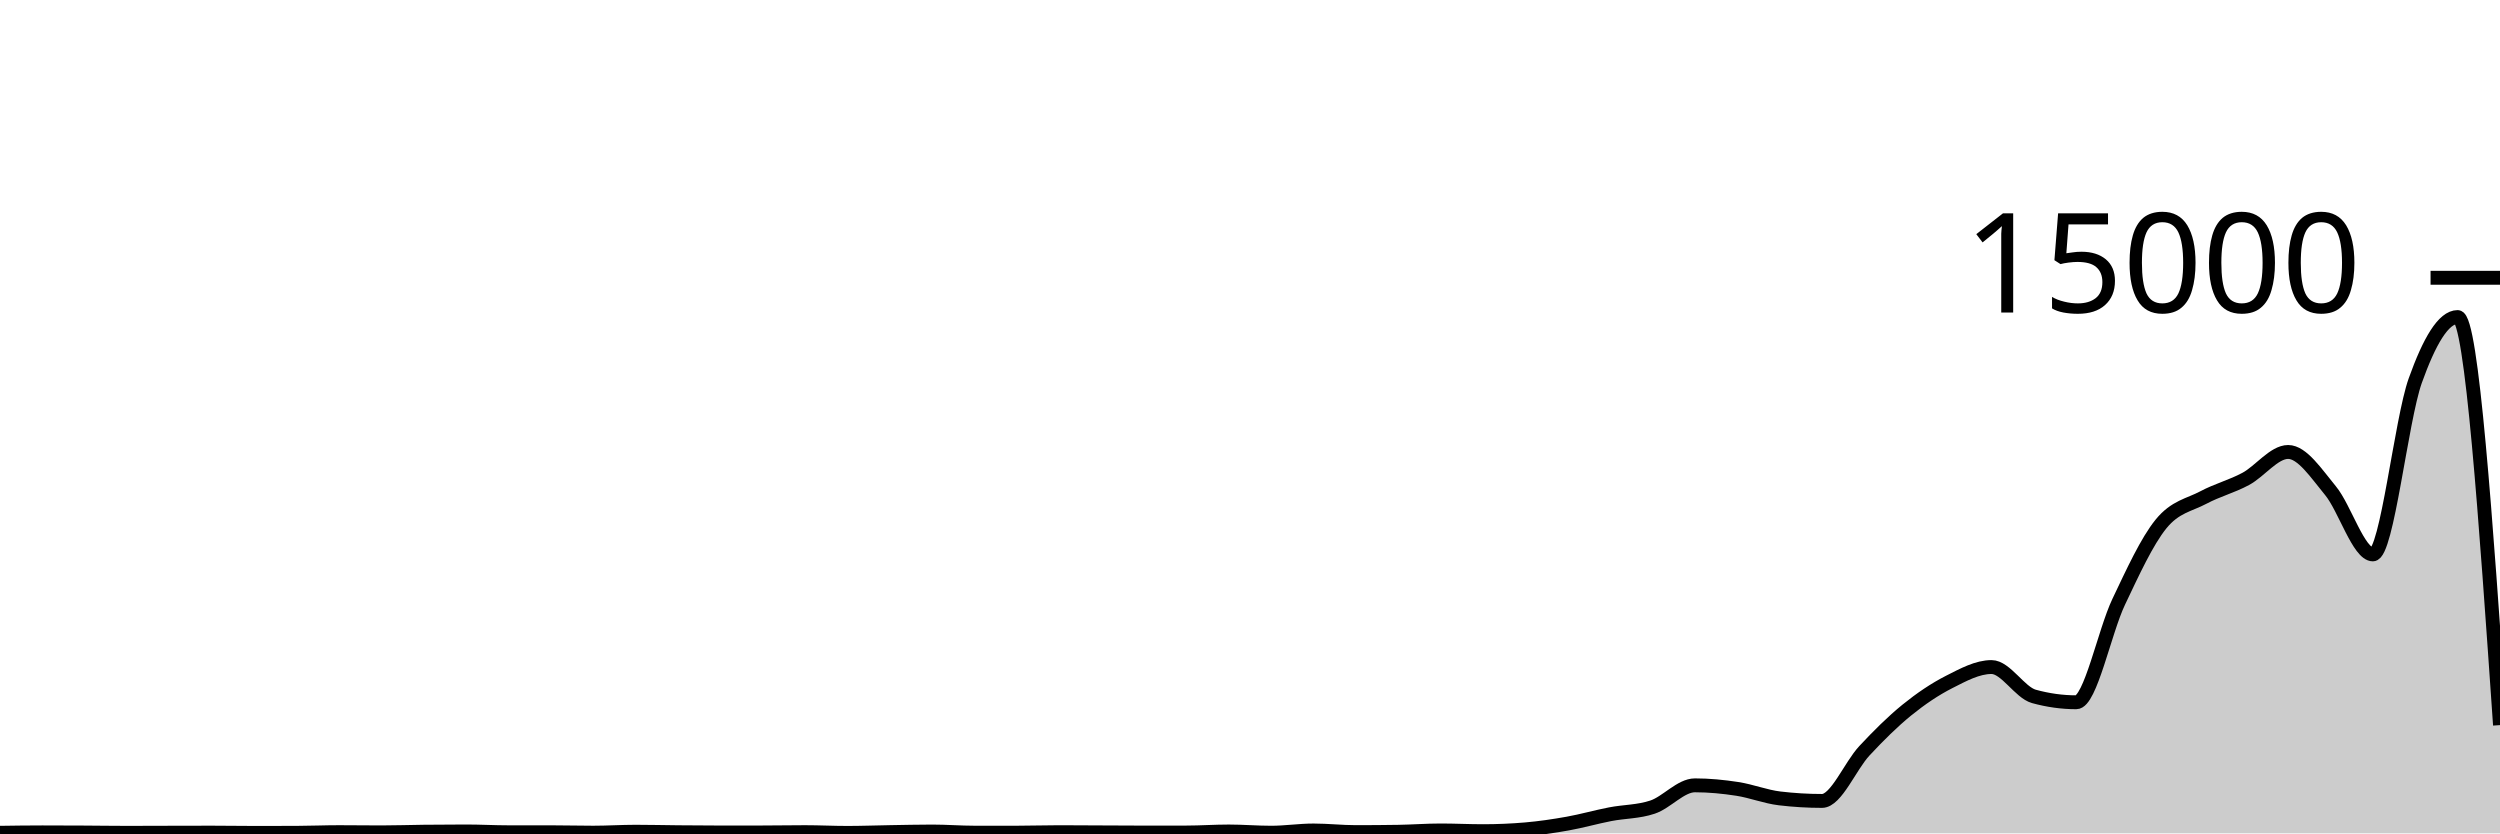
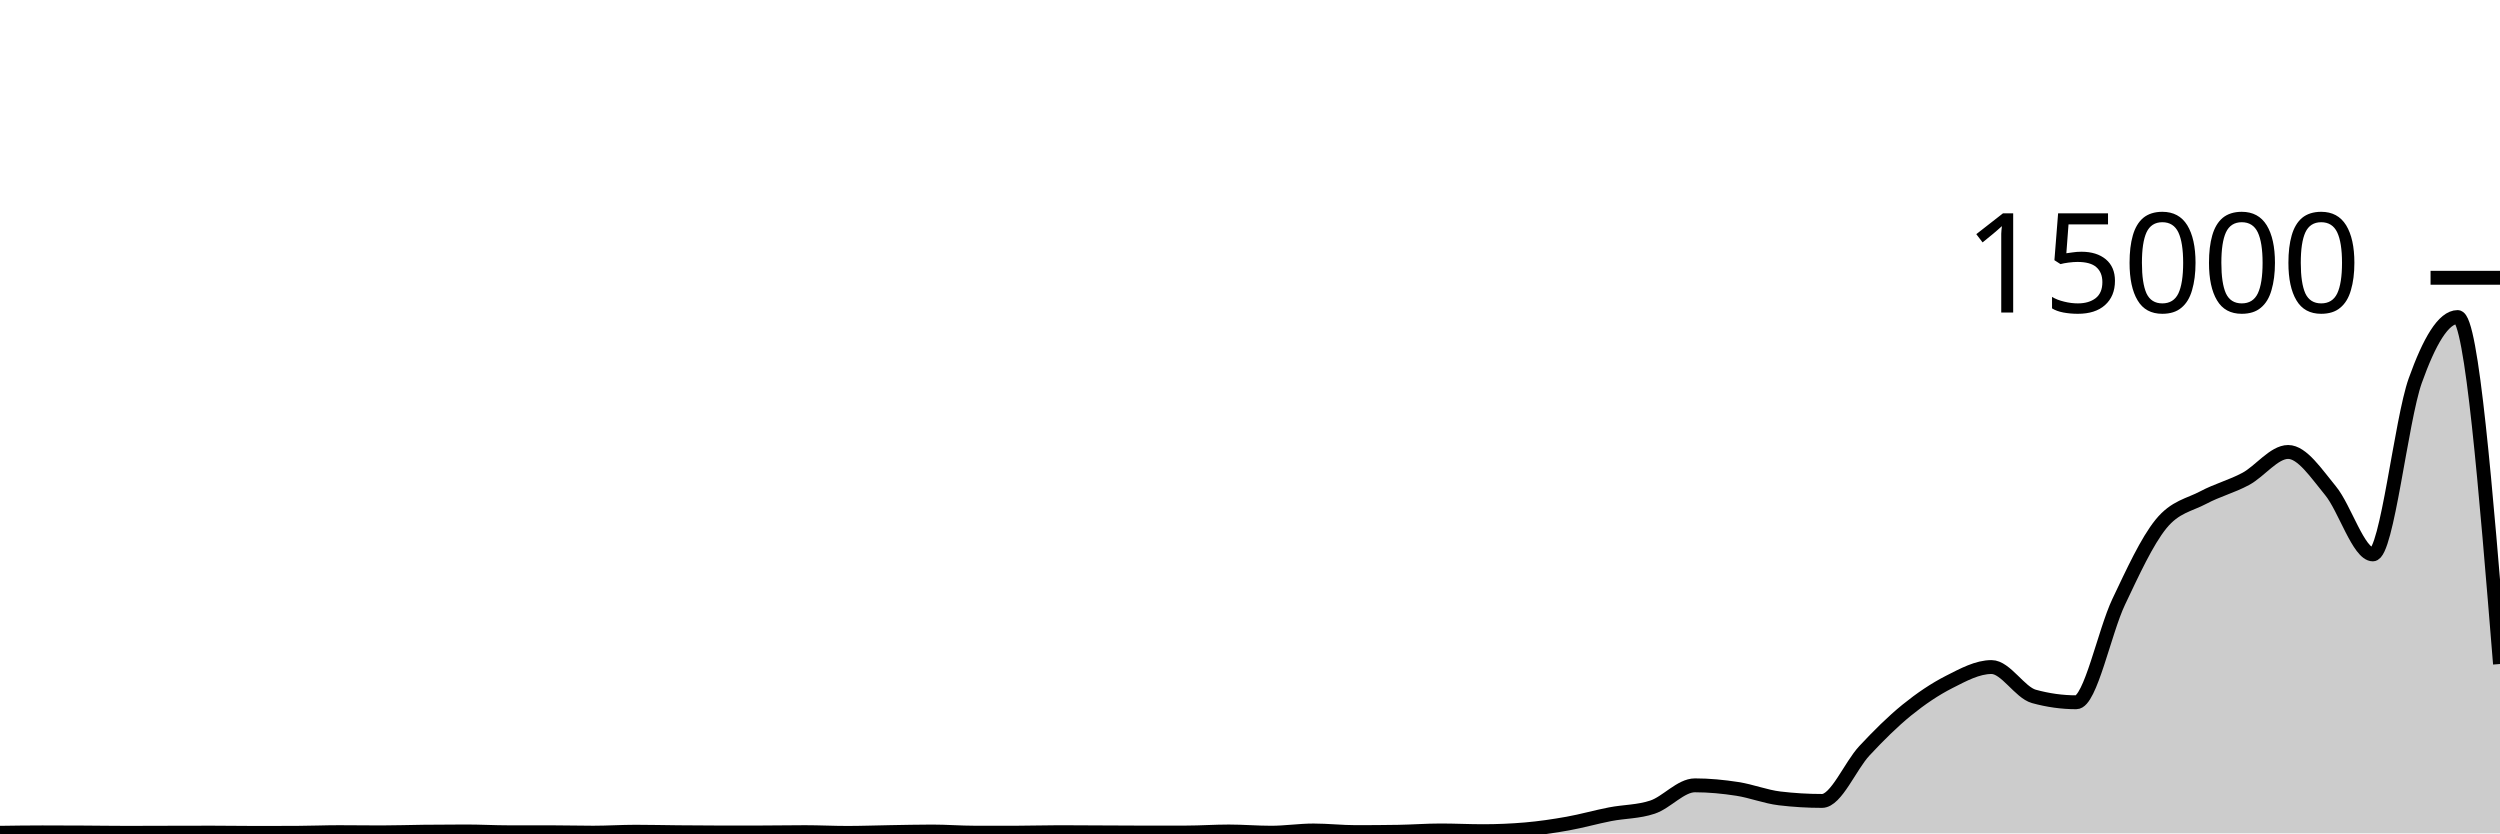
<svg xmlns="http://www.w3.org/2000/svg" viewBox="0 0 180 60">
  <g transform="translate(0,20)">
-     <path class="area" fill="rgba(0, 0, 0, 0.2)" d="M0,39.96C1.017,39.945,2.034,39.931,3.051,39.931C4.068,39.931,5.085,39.936,6.102,39.941C7.119,39.947,8.136,39.963,9.153,39.963C10.169,39.963,11.186,39.957,12.203,39.955C13.22,39.952,14.237,39.949,15.254,39.949C16.271,39.949,17.288,39.968,18.305,39.968C19.322,39.968,20.339,39.966,21.356,39.963C22.373,39.959,23.39,39.915,24.407,39.915C25.424,39.915,26.441,39.931,27.458,39.931C28.475,39.931,29.492,39.894,30.508,39.883C31.525,39.872,32.542,39.864,33.559,39.864C34.576,39.864,35.593,39.923,36.61,39.923C37.627,39.923,38.644,39.923,39.661,39.923C40.678,39.923,41.695,39.952,42.712,39.952C43.729,39.952,44.746,39.885,45.763,39.885C46.78,39.885,47.797,39.911,48.814,39.92C49.831,39.929,50.847,39.939,51.864,39.939C52.881,39.939,53.898,39.938,54.915,39.936C55.932,39.934,56.949,39.915,57.966,39.915C58.983,39.915,60,39.968,61.017,39.968C62.034,39.968,63.051,39.928,64.068,39.912C65.085,39.896,66.102,39.869,67.119,39.869C68.136,39.869,69.153,39.952,70.169,39.952C71.186,39.952,72.203,39.952,73.22,39.952C74.237,39.952,75.254,39.917,76.271,39.917C77.288,39.917,78.305,39.926,79.322,39.931C80.339,39.935,81.356,39.944,82.373,39.944C83.39,39.944,84.407,39.943,85.424,39.941C86.441,39.94,87.458,39.867,88.475,39.867C89.492,39.867,90.508,39.955,91.525,39.955C92.542,39.955,93.559,39.795,94.576,39.795C95.593,39.795,96.61,39.912,97.627,39.912C98.644,39.912,99.661,39.904,100.678,39.888C101.695,39.872,102.712,39.792,103.729,39.792C104.746,39.792,105.763,39.845,106.78,39.845C107.797,39.845,108.814,39.802,109.831,39.715C110.847,39.628,111.864,39.478,112.881,39.296C113.898,39.114,114.915,38.821,115.932,38.624C116.949,38.427,117.966,38.453,118.983,38.112C120,37.771,121.017,36.544,122.034,36.544C123.051,36.544,124.068,36.643,125.085,36.8C126.102,36.957,127.119,37.364,128.136,37.485C129.153,37.606,130.169,37.667,131.186,37.667C132.203,37.667,133.22,35.146,134.237,34.056C135.254,32.966,136.271,31.954,137.288,31.128C138.305,30.302,139.322,29.618,140.339,29.101C141.356,28.584,142.373,28.027,143.39,28.027C144.407,28.027,145.424,29.86,146.441,30.141C147.458,30.422,148.475,30.563,149.492,30.563C150.508,30.563,151.525,25.478,152.542,23.339C153.559,21.199,154.576,18.978,155.593,17.725C156.61,16.472,157.627,16.362,158.644,15.821C159.661,15.28,160.678,15.027,161.695,14.48C162.712,13.933,163.729,12.541,164.746,12.541C165.763,12.541,166.78,14.101,167.797,15.331C168.814,16.56,169.831,19.917,170.847,19.917C171.864,19.917,172.881,10.256,173.898,7.408C174.915,4.56,175.932,2.827,176.949,2.827C177.966,2.827,178.983,17.517,180,32.208L180,40C178.983,40,177.966,40,176.949,40C175.932,40,174.915,40,173.898,40C172.881,40,171.864,40,170.847,40C169.831,40,168.814,40,167.797,40C166.78,40,165.763,40,164.746,40C163.729,40,162.712,40,161.695,40C160.678,40,159.661,40,158.644,40C157.627,40,156.61,40,155.593,40C154.576,40,153.559,40,152.542,40C151.525,40,150.508,40,149.492,40C148.475,40,147.458,40,146.441,40C145.424,40,144.407,40,143.39,40C142.373,40,141.356,40,140.339,40C139.322,40,138.305,40,137.288,40C136.271,40,135.254,40,134.237,40C133.22,40,132.203,40,131.186,40C130.169,40,129.153,40,128.136,40C127.119,40,126.102,40,125.085,40C124.068,40,123.051,40,122.034,40C121.017,40,120,40,118.983,40C117.966,40,116.949,40,115.932,40C114.915,40,113.898,40,112.881,40C111.864,40,110.847,40,109.831,40C108.814,40,107.797,40,106.78,40C105.763,40,104.746,40,103.729,40C102.712,40,101.695,40,100.678,40C99.661,40,98.644,40,97.627,40C96.61,40,95.593,40,94.576,40C93.559,40,92.542,40,91.525,40C90.508,40,89.492,40,88.475,40C87.458,40,86.441,40,85.424,40C84.407,40,83.39,40,82.373,40C81.356,40,80.339,40,79.322,40C78.305,40,77.288,40,76.271,40C75.254,40,74.237,40,73.22,40C72.203,40,71.186,40,70.169,40C69.153,40,68.136,40,67.119,40C66.102,40,65.085,40,64.068,40C63.051,40,62.034,40,61.017,40C60,40,58.983,40,57.966,40C56.949,40,55.932,40,54.915,40C53.898,40,52.881,40,51.864,40C50.847,40,49.831,40,48.814,40C47.797,40,46.78,40,45.763,40C44.746,40,43.729,40,42.712,40C41.695,40,40.678,40,39.661,40C38.644,40,37.627,40,36.61,40C35.593,40,34.576,40,33.559,40C32.542,40,31.525,40,30.508,40C29.492,40,28.475,40,27.458,40C26.441,40,25.424,40,24.407,40C23.39,40,22.373,40,21.356,40C20.339,40,19.322,40,18.305,40C17.288,40,16.271,40,15.254,40C14.237,40,13.22,40,12.203,40C11.186,40,10.169,40,9.153,40C8.136,40,7.119,40,6.102,40C5.085,40,4.068,40,3.051,40C2.034,40,1.017,40,0,40Z" />
-     <path class="line" stroke="black" fill="none" d="M0,39.96C1.017,39.945,2.034,39.931,3.051,39.931C4.068,39.931,5.085,39.936,6.102,39.941C7.119,39.947,8.136,39.963,9.153,39.963C10.169,39.963,11.186,39.957,12.203,39.955C13.22,39.952,14.237,39.949,15.254,39.949C16.271,39.949,17.288,39.968,18.305,39.968C19.322,39.968,20.339,39.966,21.356,39.963C22.373,39.959,23.39,39.915,24.407,39.915C25.424,39.915,26.441,39.931,27.458,39.931C28.475,39.931,29.492,39.894,30.508,39.883C31.525,39.872,32.542,39.864,33.559,39.864C34.576,39.864,35.593,39.923,36.61,39.923C37.627,39.923,38.644,39.923,39.661,39.923C40.678,39.923,41.695,39.952,42.712,39.952C43.729,39.952,44.746,39.885,45.763,39.885C46.78,39.885,47.797,39.911,48.814,39.92C49.831,39.929,50.847,39.939,51.864,39.939C52.881,39.939,53.898,39.938,54.915,39.936C55.932,39.934,56.949,39.915,57.966,39.915C58.983,39.915,60,39.968,61.017,39.968C62.034,39.968,63.051,39.928,64.068,39.912C65.085,39.896,66.102,39.869,67.119,39.869C68.136,39.869,69.153,39.952,70.169,39.952C71.186,39.952,72.203,39.952,73.22,39.952C74.237,39.952,75.254,39.917,76.271,39.917C77.288,39.917,78.305,39.926,79.322,39.931C80.339,39.935,81.356,39.944,82.373,39.944C83.39,39.944,84.407,39.943,85.424,39.941C86.441,39.94,87.458,39.867,88.475,39.867C89.492,39.867,90.508,39.955,91.525,39.955C92.542,39.955,93.559,39.795,94.576,39.795C95.593,39.795,96.61,39.912,97.627,39.912C98.644,39.912,99.661,39.904,100.678,39.888C101.695,39.872,102.712,39.792,103.729,39.792C104.746,39.792,105.763,39.845,106.78,39.845C107.797,39.845,108.814,39.802,109.831,39.715C110.847,39.628,111.864,39.478,112.881,39.296C113.898,39.114,114.915,38.821,115.932,38.624C116.949,38.427,117.966,38.453,118.983,38.112C120,37.771,121.017,36.544,122.034,36.544C123.051,36.544,124.068,36.643,125.085,36.8C126.102,36.957,127.119,37.364,128.136,37.485C129.153,37.606,130.169,37.667,131.186,37.667C132.203,37.667,133.22,35.146,134.237,34.056C135.254,32.966,136.271,31.954,137.288,31.128C138.305,30.302,139.322,29.618,140.339,29.101C141.356,28.584,142.373,28.027,143.39,28.027C144.407,28.027,145.424,29.86,146.441,30.141C147.458,30.422,148.475,30.563,149.492,30.563C150.508,30.563,151.525,25.478,152.542,23.339C153.559,21.199,154.576,18.978,155.593,17.725C156.61,16.472,157.627,16.362,158.644,15.821C159.661,15.28,160.678,15.027,161.695,14.48C162.712,13.933,163.729,12.541,164.746,12.541C165.763,12.541,166.78,14.101,167.797,15.331C168.814,16.56,169.831,19.917,170.847,19.917C171.864,19.917,172.881,10.256,173.898,7.408C174.915,4.56,175.932,2.827,176.949,2.827C177.966,2.827,178.983,17.517,180,32.208" />
+     <path class="area" fill="rgba(0, 0, 0, 0.2)" d="M0,39.96C1.017,39.945,2.034,39.931,3.051,39.931C4.068,39.931,5.085,39.936,6.102,39.941C7.119,39.947,8.136,39.963,9.153,39.963C10.169,39.963,11.186,39.957,12.203,39.955C13.22,39.952,14.237,39.949,15.254,39.949C16.271,39.949,17.288,39.968,18.305,39.968C19.322,39.968,20.339,39.966,21.356,39.963C22.373,39.959,23.39,39.915,24.407,39.915C25.424,39.915,26.441,39.931,27.458,39.931C28.475,39.931,29.492,39.894,30.508,39.883C31.525,39.872,32.542,39.864,33.559,39.864C34.576,39.864,35.593,39.923,36.61,39.923C37.627,39.923,38.644,39.923,39.661,39.923C40.678,39.923,41.695,39.952,42.712,39.952C43.729,39.952,44.746,39.885,45.763,39.885C46.78,39.885,47.797,39.911,48.814,39.92C49.831,39.929,50.847,39.939,51.864,39.939C52.881,39.939,53.898,39.938,54.915,39.936C55.932,39.934,56.949,39.915,57.966,39.915C58.983,39.915,60,39.968,61.017,39.968C62.034,39.968,63.051,39.928,64.068,39.912C65.085,39.896,66.102,39.869,67.119,39.869C68.136,39.869,69.153,39.952,70.169,39.952C71.186,39.952,72.203,39.952,73.22,39.952C74.237,39.952,75.254,39.917,76.271,39.917C77.288,39.917,78.305,39.926,79.322,39.931C80.339,39.935,81.356,39.944,82.373,39.944C83.39,39.944,84.407,39.943,85.424,39.941C86.441,39.94,87.458,39.867,88.475,39.867C89.492,39.867,90.508,39.955,91.525,39.955C92.542,39.955,93.559,39.795,94.576,39.795C95.593,39.795,96.61,39.912,97.627,39.912C98.644,39.912,99.661,39.904,100.678,39.888C101.695,39.872,102.712,39.792,103.729,39.792C104.746,39.792,105.763,39.845,106.78,39.845C107.797,39.845,108.814,39.802,109.831,39.715C110.847,39.628,111.864,39.478,112.881,39.296C113.898,39.114,114.915,38.821,115.932,38.624C116.949,38.427,117.966,38.453,118.983,38.112C120,37.771,121.017,36.544,122.034,36.544C123.051,36.544,124.068,36.643,125.085,36.8C126.102,36.957,127.119,37.364,128.136,37.485C129.153,37.606,130.169,37.667,131.186,37.667C132.203,37.667,133.22,35.146,134.237,34.056C135.254,32.966,136.271,31.954,137.288,31.128C138.305,30.302,139.322,29.618,140.339,29.101C141.356,28.584,142.373,28.027,143.39,28.027C144.407,28.027,145.424,29.86,146.441,30.141C147.458,30.422,148.475,30.563,149.492,30.563C150.508,30.563,151.525,25.478,152.542,23.339C153.559,21.199,154.576,18.978,155.593,17.725C156.61,16.472,157.627,16.362,158.644,15.821C159.661,15.28,160.678,15.027,161.695,14.48C162.712,13.933,163.729,12.541,164.746,12.541C165.763,12.541,166.78,14.101,167.797,15.331C168.814,16.56,169.831,19.917,170.847,19.917C171.864,19.917,172.881,10.256,173.898,7.408C174.915,4.56,175.932,2.827,176.949,2.827C177.966,2.827,178.983,15.317,180,27.808L180,40C178.983,40,177.966,40,176.949,40C175.932,40,174.915,40,173.898,40C172.881,40,171.864,40,170.847,40C169.831,40,168.814,40,167.797,40C166.78,40,165.763,40,164.746,40C163.729,40,162.712,40,161.695,40C160.678,40,159.661,40,158.644,40C157.627,40,156.61,40,155.593,40C154.576,40,153.559,40,152.542,40C151.525,40,150.508,40,149.492,40C148.475,40,147.458,40,146.441,40C145.424,40,144.407,40,143.39,40C142.373,40,141.356,40,140.339,40C139.322,40,138.305,40,137.288,40C136.271,40,135.254,40,134.237,40C133.22,40,132.203,40,131.186,40C130.169,40,129.153,40,128.136,40C127.119,40,126.102,40,125.085,40C124.068,40,123.051,40,122.034,40C121.017,40,120,40,118.983,40C117.966,40,116.949,40,115.932,40C114.915,40,113.898,40,112.881,40C111.864,40,110.847,40,109.831,40C108.814,40,107.797,40,106.78,40C105.763,40,104.746,40,103.729,40C102.712,40,101.695,40,100.678,40C99.661,40,98.644,40,97.627,40C96.61,40,95.593,40,94.576,40C93.559,40,92.542,40,91.525,40C90.508,40,89.492,40,88.475,40C87.458,40,86.441,40,85.424,40C84.407,40,83.39,40,82.373,40C81.356,40,80.339,40,79.322,40C78.305,40,77.288,40,76.271,40C75.254,40,74.237,40,73.22,40C72.203,40,71.186,40,70.169,40C69.153,40,68.136,40,67.119,40C66.102,40,65.085,40,64.068,40C63.051,40,62.034,40,61.017,40C60,40,58.983,40,57.966,40C56.949,40,55.932,40,54.915,40C53.898,40,52.881,40,51.864,40C50.847,40,49.831,40,48.814,40C47.797,40,46.78,40,45.763,40C44.746,40,43.729,40,42.712,40C41.695,40,40.678,40,39.661,40C38.644,40,37.627,40,36.61,40C35.593,40,34.576,40,33.559,40C32.542,40,31.525,40,30.508,40C29.492,40,28.475,40,27.458,40C26.441,40,25.424,40,24.407,40C23.39,40,22.373,40,21.356,40C20.339,40,19.322,40,18.305,40C17.288,40,16.271,40,15.254,40C14.237,40,13.22,40,12.203,40C11.186,40,10.169,40,9.153,40C8.136,40,7.119,40,6.102,40C5.085,40,4.068,40,3.051,40C2.034,40,1.017,40,0,40Z" />
+     <path class="line" stroke="black" fill="none" d="M0,39.96C1.017,39.945,2.034,39.931,3.051,39.931C4.068,39.931,5.085,39.936,6.102,39.941C7.119,39.947,8.136,39.963,9.153,39.963C10.169,39.963,11.186,39.957,12.203,39.955C13.22,39.952,14.237,39.949,15.254,39.949C16.271,39.949,17.288,39.968,18.305,39.968C19.322,39.968,20.339,39.966,21.356,39.963C22.373,39.959,23.39,39.915,24.407,39.915C25.424,39.915,26.441,39.931,27.458,39.931C28.475,39.931,29.492,39.894,30.508,39.883C31.525,39.872,32.542,39.864,33.559,39.864C34.576,39.864,35.593,39.923,36.61,39.923C37.627,39.923,38.644,39.923,39.661,39.923C40.678,39.923,41.695,39.952,42.712,39.952C43.729,39.952,44.746,39.885,45.763,39.885C46.78,39.885,47.797,39.911,48.814,39.92C49.831,39.929,50.847,39.939,51.864,39.939C52.881,39.939,53.898,39.938,54.915,39.936C55.932,39.934,56.949,39.915,57.966,39.915C58.983,39.915,60,39.968,61.017,39.968C62.034,39.968,63.051,39.928,64.068,39.912C65.085,39.896,66.102,39.869,67.119,39.869C68.136,39.869,69.153,39.952,70.169,39.952C71.186,39.952,72.203,39.952,73.22,39.952C74.237,39.952,75.254,39.917,76.271,39.917C77.288,39.917,78.305,39.926,79.322,39.931C80.339,39.935,81.356,39.944,82.373,39.944C83.39,39.944,84.407,39.943,85.424,39.941C86.441,39.94,87.458,39.867,88.475,39.867C89.492,39.867,90.508,39.955,91.525,39.955C92.542,39.955,93.559,39.795,94.576,39.795C95.593,39.795,96.61,39.912,97.627,39.912C98.644,39.912,99.661,39.904,100.678,39.888C101.695,39.872,102.712,39.792,103.729,39.792C104.746,39.792,105.763,39.845,106.78,39.845C107.797,39.845,108.814,39.802,109.831,39.715C110.847,39.628,111.864,39.478,112.881,39.296C113.898,39.114,114.915,38.821,115.932,38.624C116.949,38.427,117.966,38.453,118.983,38.112C120,37.771,121.017,36.544,122.034,36.544C123.051,36.544,124.068,36.643,125.085,36.8C126.102,36.957,127.119,37.364,128.136,37.485C129.153,37.606,130.169,37.667,131.186,37.667C132.203,37.667,133.22,35.146,134.237,34.056C135.254,32.966,136.271,31.954,137.288,31.128C138.305,30.302,139.322,29.618,140.339,29.101C141.356,28.584,142.373,28.027,143.39,28.027C144.407,28.027,145.424,29.86,146.441,30.141C147.458,30.422,148.475,30.563,149.492,30.563C150.508,30.563,151.525,25.478,152.542,23.339C153.559,21.199,154.576,18.978,155.593,17.725C156.61,16.472,157.627,16.362,158.644,15.821C159.661,15.28,160.678,15.027,161.695,14.48C162.712,13.933,163.729,12.541,164.746,12.541C165.763,12.541,166.78,14.101,167.797,15.331C168.814,16.56,169.831,19.917,170.847,19.917C171.864,19.917,172.881,10.256,173.898,7.408C174.915,4.56,175.932,2.827,176.949,2.827C177.966,2.827,178.983,15.317,180,27.808" />
    <path class="axis-ceiling" stroke-width="1" stroke="black" fill="none" d="M175,0L180,0" />
    <text class="axis-ceiling-label" font-family="sans-serif" text-anchor="end" font-size="10px" x="170" y="2.5">15000</text>
  </g>
</svg>
